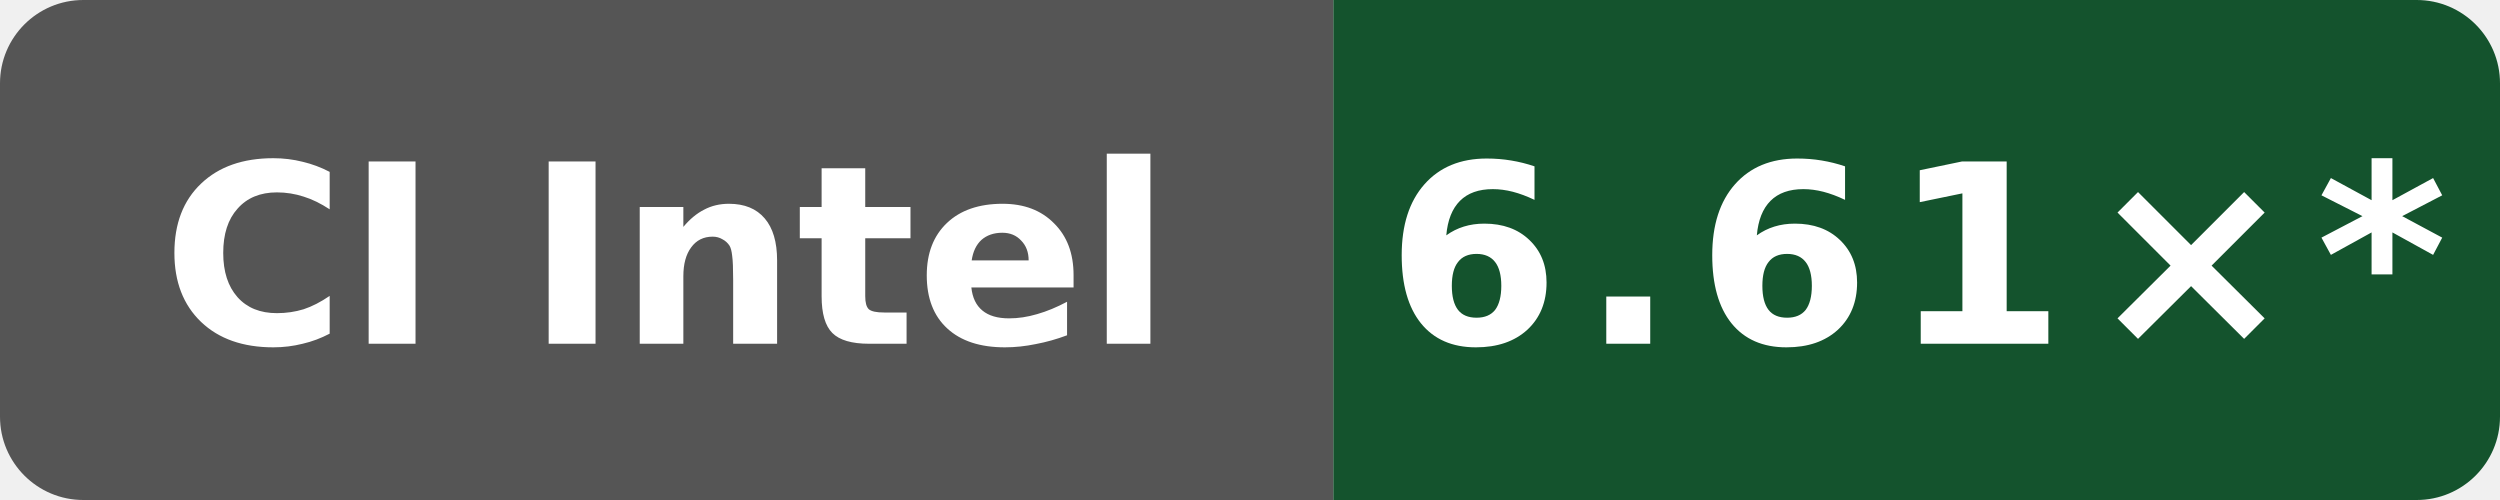
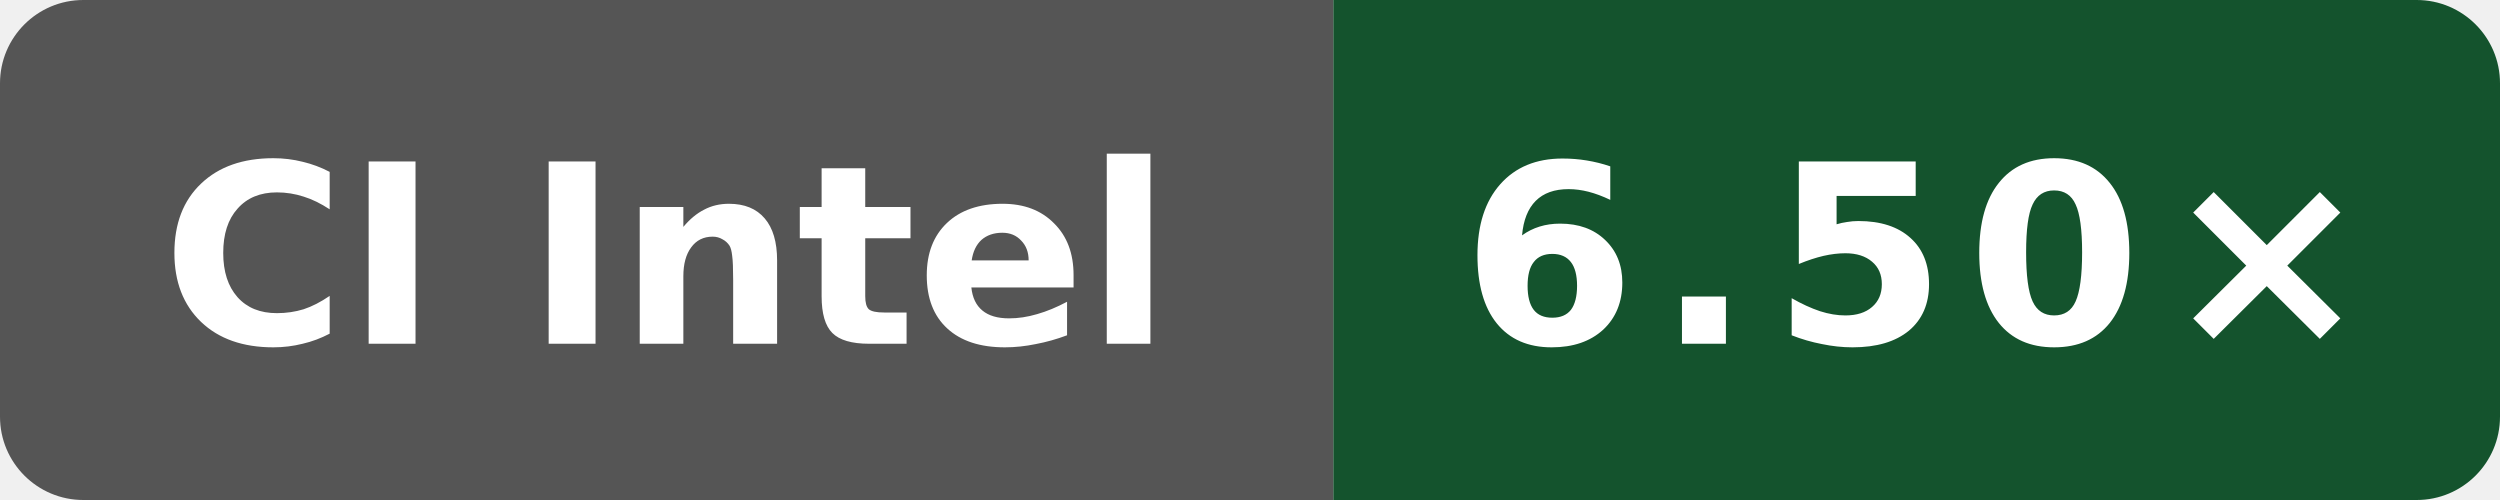
- <svg xmlns="http://www.w3.org/2000/svg" data-original-label="simdjson scalar-compile-gcc; Intel(R) Xeon(R) 6975P-C; revision 4ff958f6fa4b8a4ac69f0cd4eb2a9fdf6d73b156" data-original-message="6.61×" width="120" height="24" viewBox="0 0 120 24" role="img" aria-label="simdjson scalar-compile-gcc; Intel(R) Xeon(R) 6975P-C; revision 4ff958f6fa4b8a4ac69f0cd4eb2a9fdf6d73b156; measured 4ff958f6fa4b8a4ac69f0cd4eb2a9fdf6d73b156; 10 commits behind main: 6.61×*">
+ <svg xmlns="http://www.w3.org/2000/svg" data-original-label="simdjson scalar-compile-gcc; Intel(R) Xeon(R) 6975P-C; revision fc7c4523cba2e80b1a19ce5f207866232b207872" data-original-message="6.50×" width="120" height="24" viewBox="0 0 120 24" role="img" aria-label="simdjson scalar-compile-gcc; Intel(R) Xeon(R) 6975P-C; revision fc7c4523cba2e80b1a19ce5f207866232b207872; measured fc7c4523cba2e80b1a19ce5f207866232b207872; 8 commits behind main: 6.50×">
  <defs>
    <clipPath id="badge">
      <rect width="120" height="24" rx="4" />
    </clipPath>
  </defs>
  <g clip-path="url(#badge)">
    <rect width="64" height="24" fill="#555" />
    <rect x="64" width="56" height="24" fill="#14532d" />
  </g>
  <text x="32" y="16.5" fill="#fff" text-anchor="middle" font-family="Verdana,Geneva,DejaVu Sans,sans-serif" font-size="12" font-weight="700" textLength="52" lengthAdjust="spacingAndGlyphs">CI Intel</text>
-   <text x="92" y="16.5" fill="#fff" text-anchor="middle" font-family="Verdana,Geneva,DejaVu Sans,sans-serif" font-size="12" font-weight="700" letter-spacing="1" textLength="44" lengthAdjust="spacingAndGlyphs">6.61×*</text>
+   <text x="92" y="16.5" fill="#fff" text-anchor="middle" font-family="Verdana,Geneva,DejaVu Sans,sans-serif" font-size="12" font-weight="700" letter-spacing="1" textLength="39" lengthAdjust="spacingAndGlyphs">6.50×</text>
</svg>
